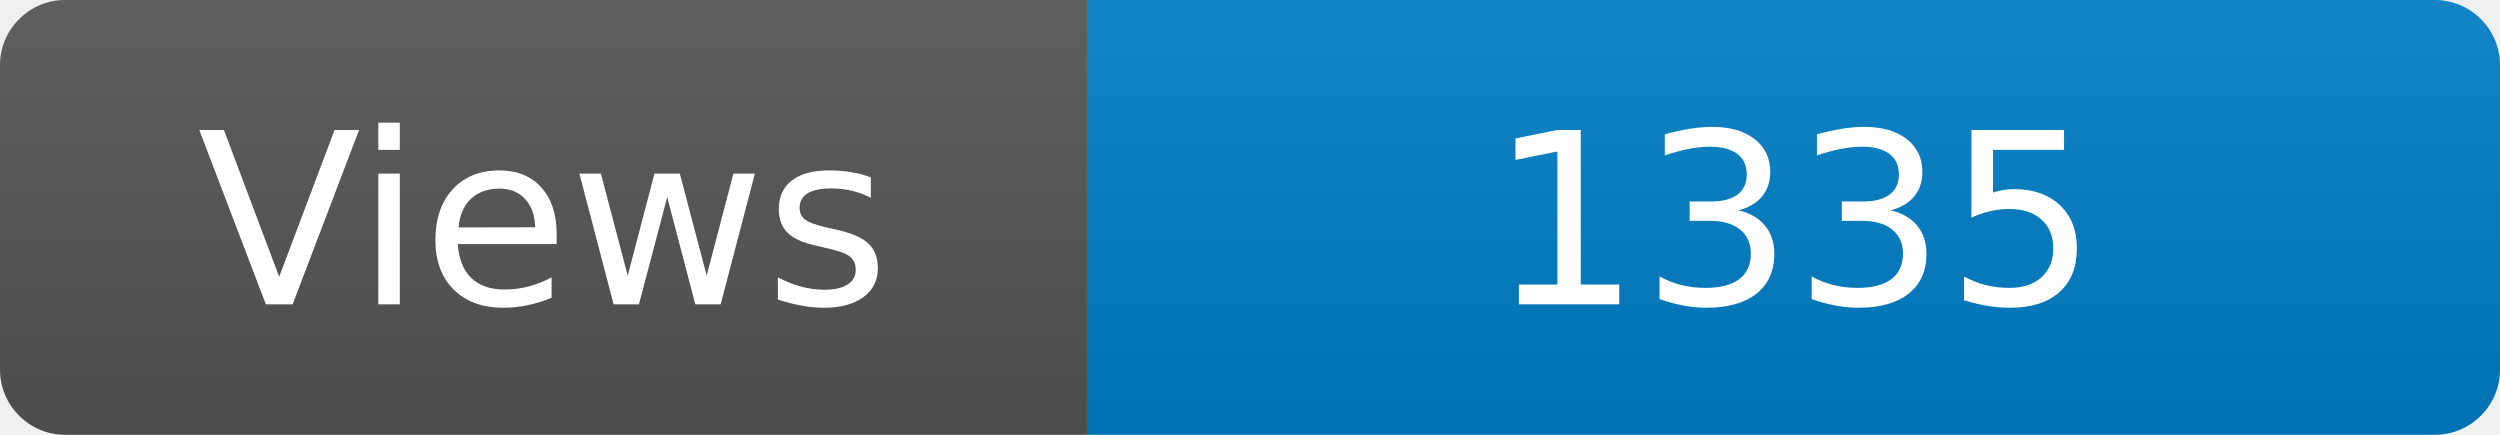
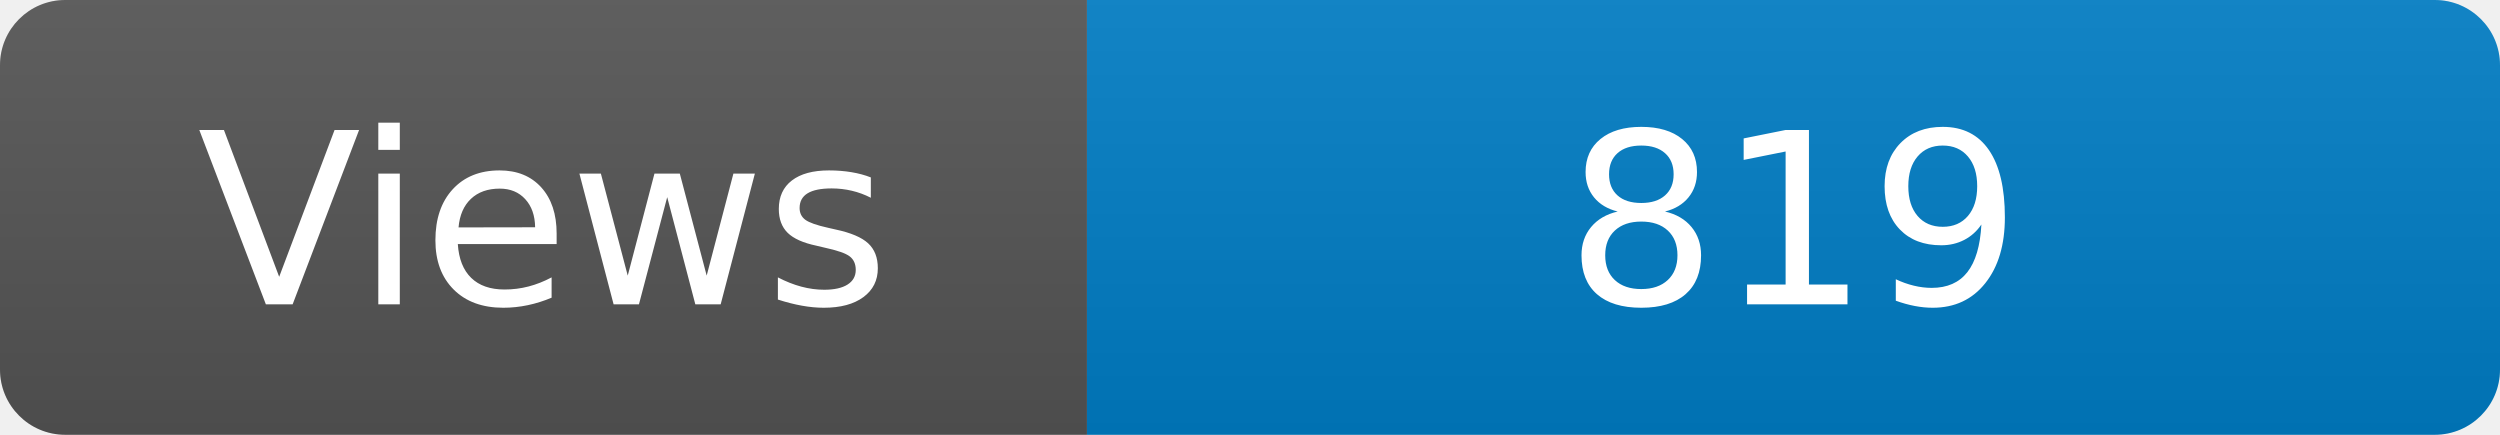
<svg xmlns="http://www.w3.org/2000/svg" width="115" height="20" role="img" aria-label="Maintained?: yes">
  <linearGradient id="s" x2="0" y2="100%">
    <stop offset="0" stop-color="#bbb" stop-opacity=".1" />
    <stop offset="1" stop-opacity=".1" />
  </linearGradient>
  <clipPath id="r">
    <rect width="115" height="20" rx="3" fill="#fff" />
  </clipPath>
  <g clip-path="url(#r)">
    <rect width="50" height="20" fill="#555" />
    <rect x="50" width="160" height="20" fill="#007ec6" />
    <rect width="115" height="20" fill="url(#s)" />
  </g>
  <g fill="#fff" text-anchor="middle" font-family="Verdana,Geneva,DejaVu Sans,sans-serif" font-size="110">
    <text x="250" y="140" transform="scale(.1)" fill="#fff">Views</text>
-     <text x="825" y="140" transform="scale(.1)" fill="#fff">1335</text>
+     <text x="825" y="140" transform="scale(.1)" fill="#fff">819</text>
  </g>
</svg>
